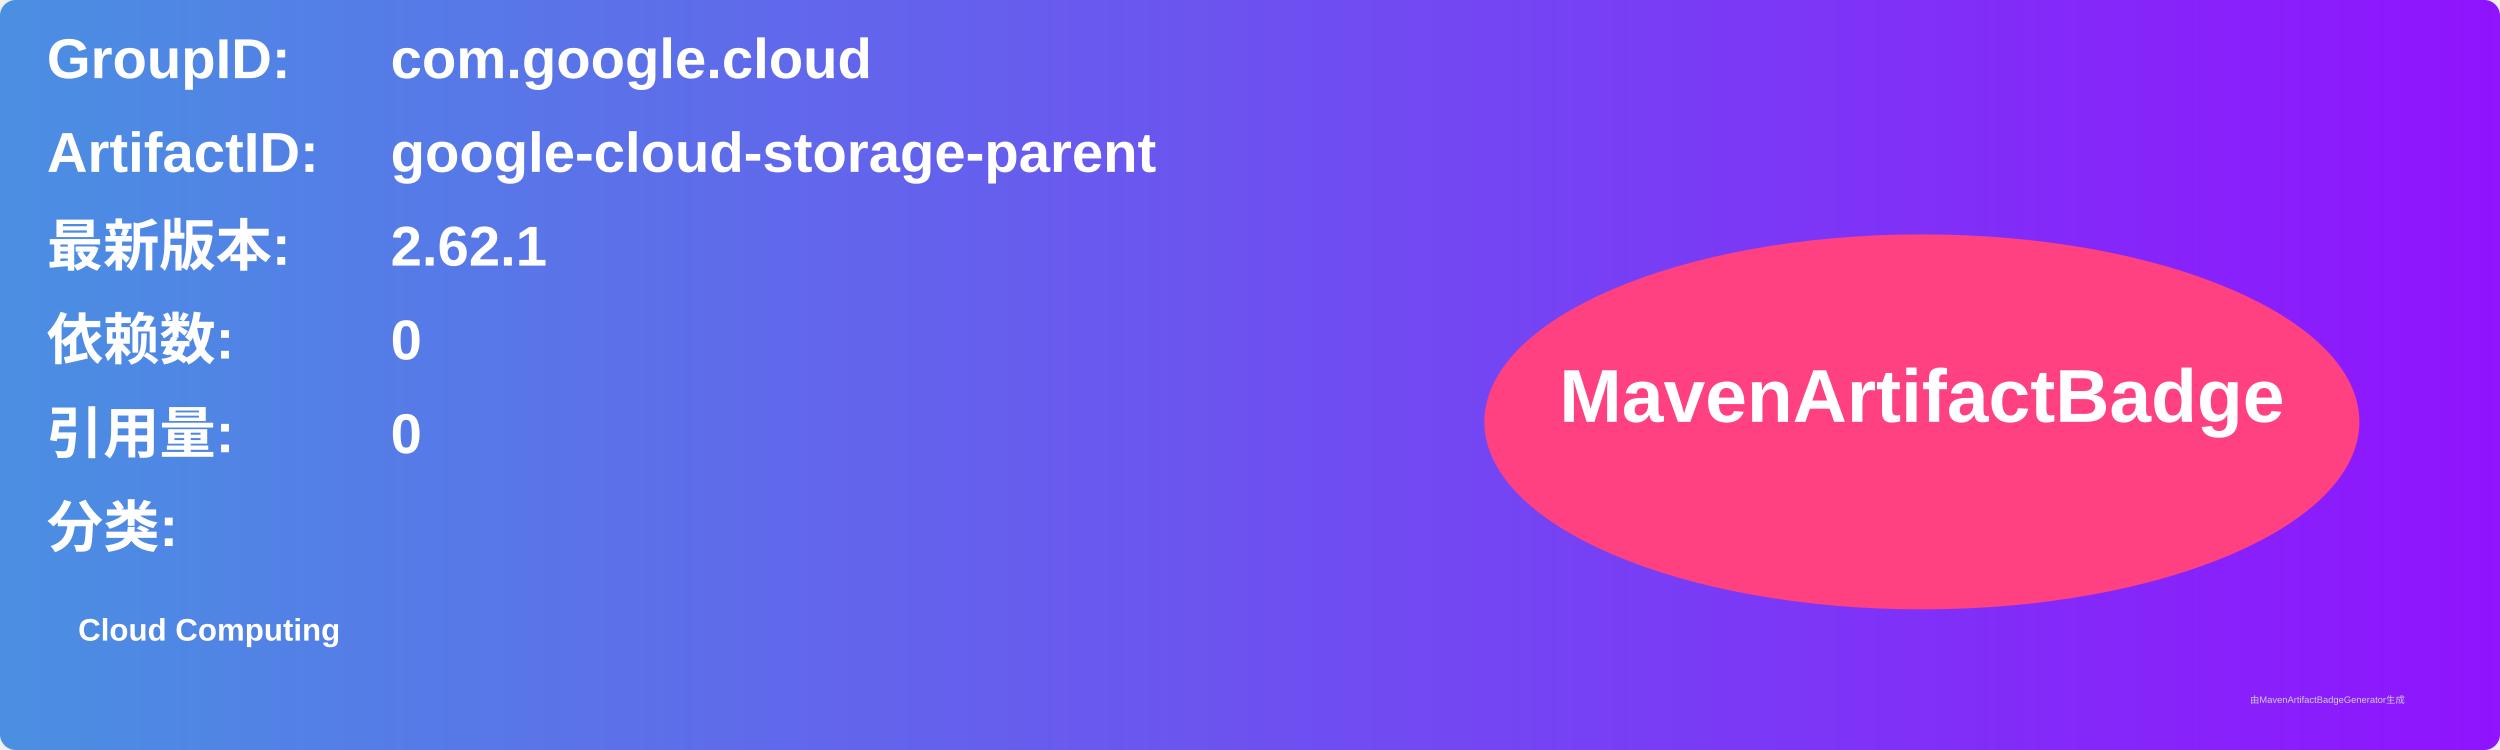
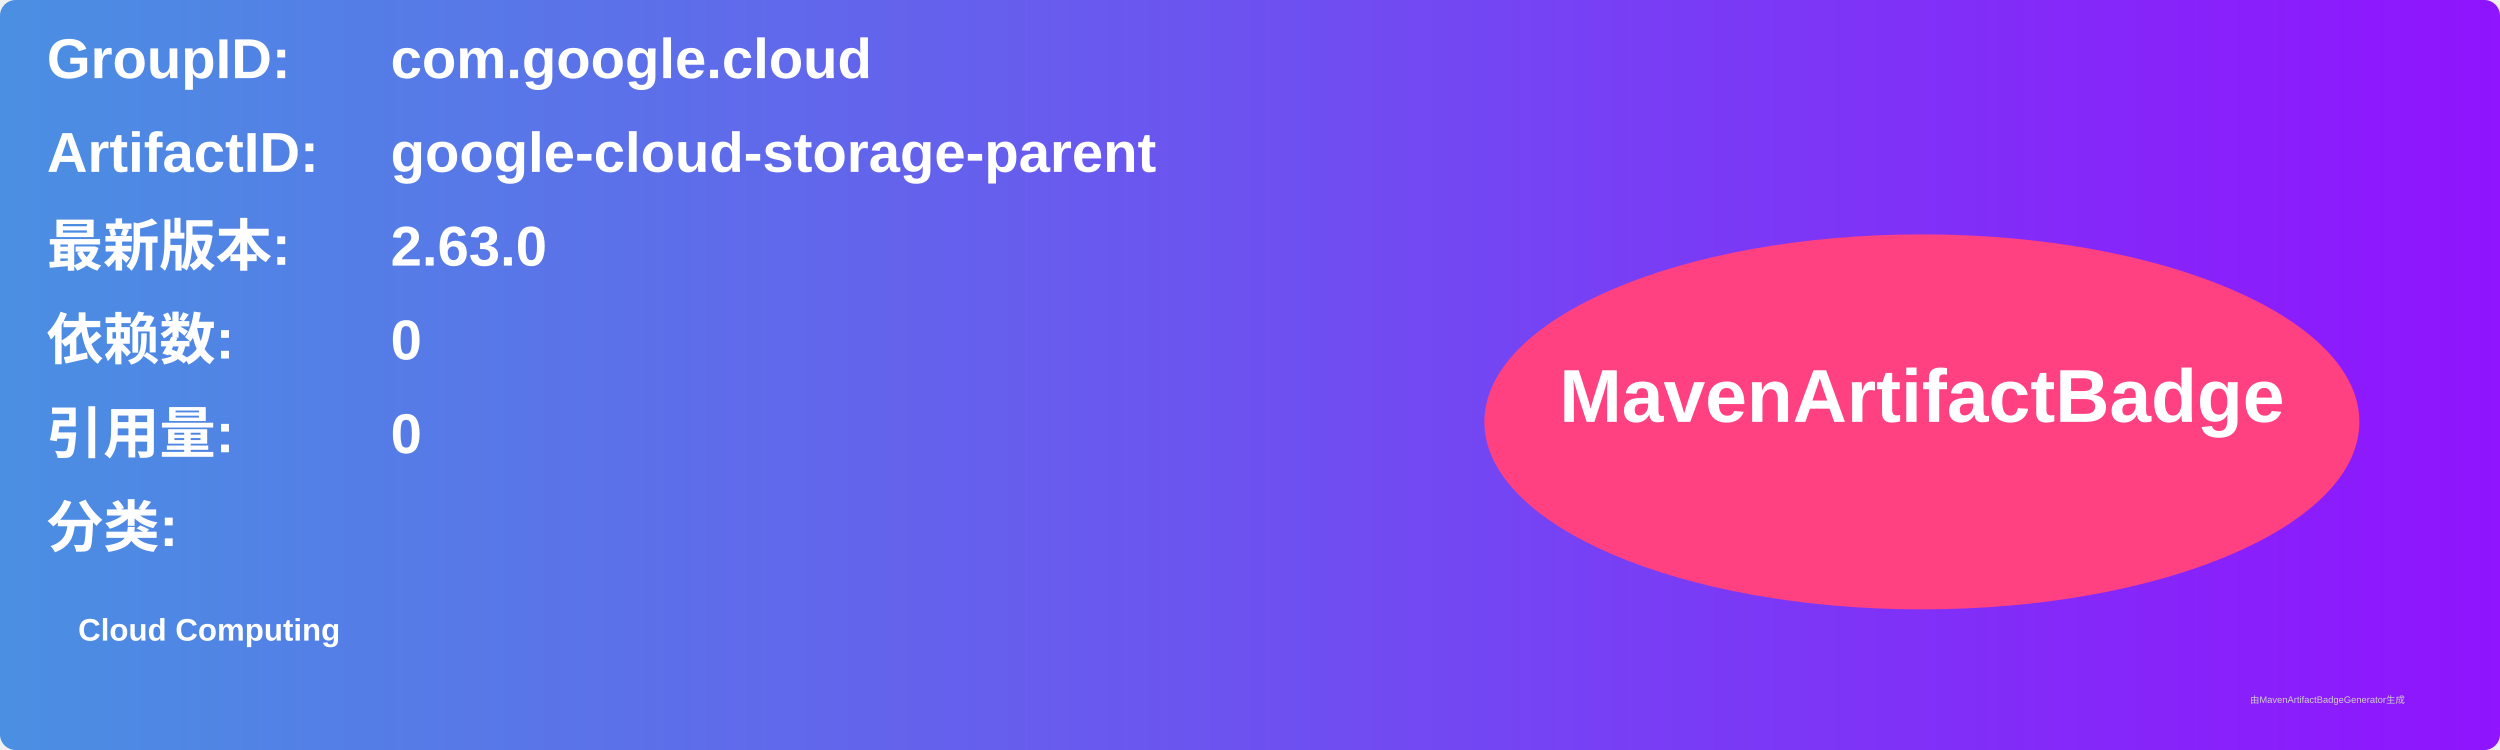
<svg xmlns="http://www.w3.org/2000/svg" width="800" height="240" viewBox="0 0 800 240">
  <linearGradient id="grad" x1="0%" y1="0%" x2="100%" y2="0%">
    <stop offset="0%" stop-color="#4a90e2" />
    <stop offset="100%" stop-color="#9013fe" />
  </linearGradient>
  <rect width="100%" height="100%" rx="5" ry="5" fill="url(#grad)" />
  <g transform="translate(15, 15)">
    <text x="0" y="10" font-family="Arial" font-size="18" fill="white" font-weight="bold" width="260">GroupID:</text>
    <text x="110" y="10" font-family="Arial" font-size="18" fill="white" font-weight="bold" width="460">com.google.cloud</text>
    <text x="0" y="40" font-family="Arial" font-size="18" fill="white" font-weight="bold" width="260">ArtifactID:</text>
    <text x="110" y="40" font-family="Arial" font-size="18" fill="white" font-weight="bold" width="460">google-cloud-storage-parent</text>
    <text x="0" y="70" font-family="Arial" font-size="18" fill="white" font-weight="bold">最新版本:</text>
    <text x="110" y="70" font-family="Arial" font-size="18" fill="white" font-weight="bold">
-       <tspan font-weight="bold">2.62.1</tspan>
+       <tspan font-weight="bold">2.63.0</tspan>
    </text>
    <text x="0" y="100" font-family="Arial" font-size="18" fill="white" font-weight="bold">依赖数: </text>
    <text x="110" y="100" font-family="Arial" font-size="18" fill="white">
      <tspan font-weight="bold">0</tspan>
    </text>
    <text x="0" y="130" font-family="Arial" font-size="18" fill="white" font-weight="bold">引用量: </text>
    <text x="110" y="130" font-family="Arial" font-size="18" fill="white">
      <tspan font-weight="bold">0</tspan>
    </text>
    <text x="0" y="160" font-family="Arial" font-size="18" fill="white" font-weight="bold">分类:</text>
    <text x="10" y="190" font-family="Arial" font-size="10" fill="white">
      <tspan font-weight="bold">Cloud Computing</tspan>
    </text>
    <ellipse cx="600" cy="120" rx="140" ry="60" fill="#ff4081" />
    <text x="600" y="120" text-anchor="middle" font-family="Arial" font-size="24" fill="white" font-weight="bold">MavenArtifactBadge</text>
  </g>
  <text x="720" y="225" font-family="Arial" font-size="3" fill="#d0d0d0">由MavenArtifactBadgeGenerator生成</text>
</svg>
